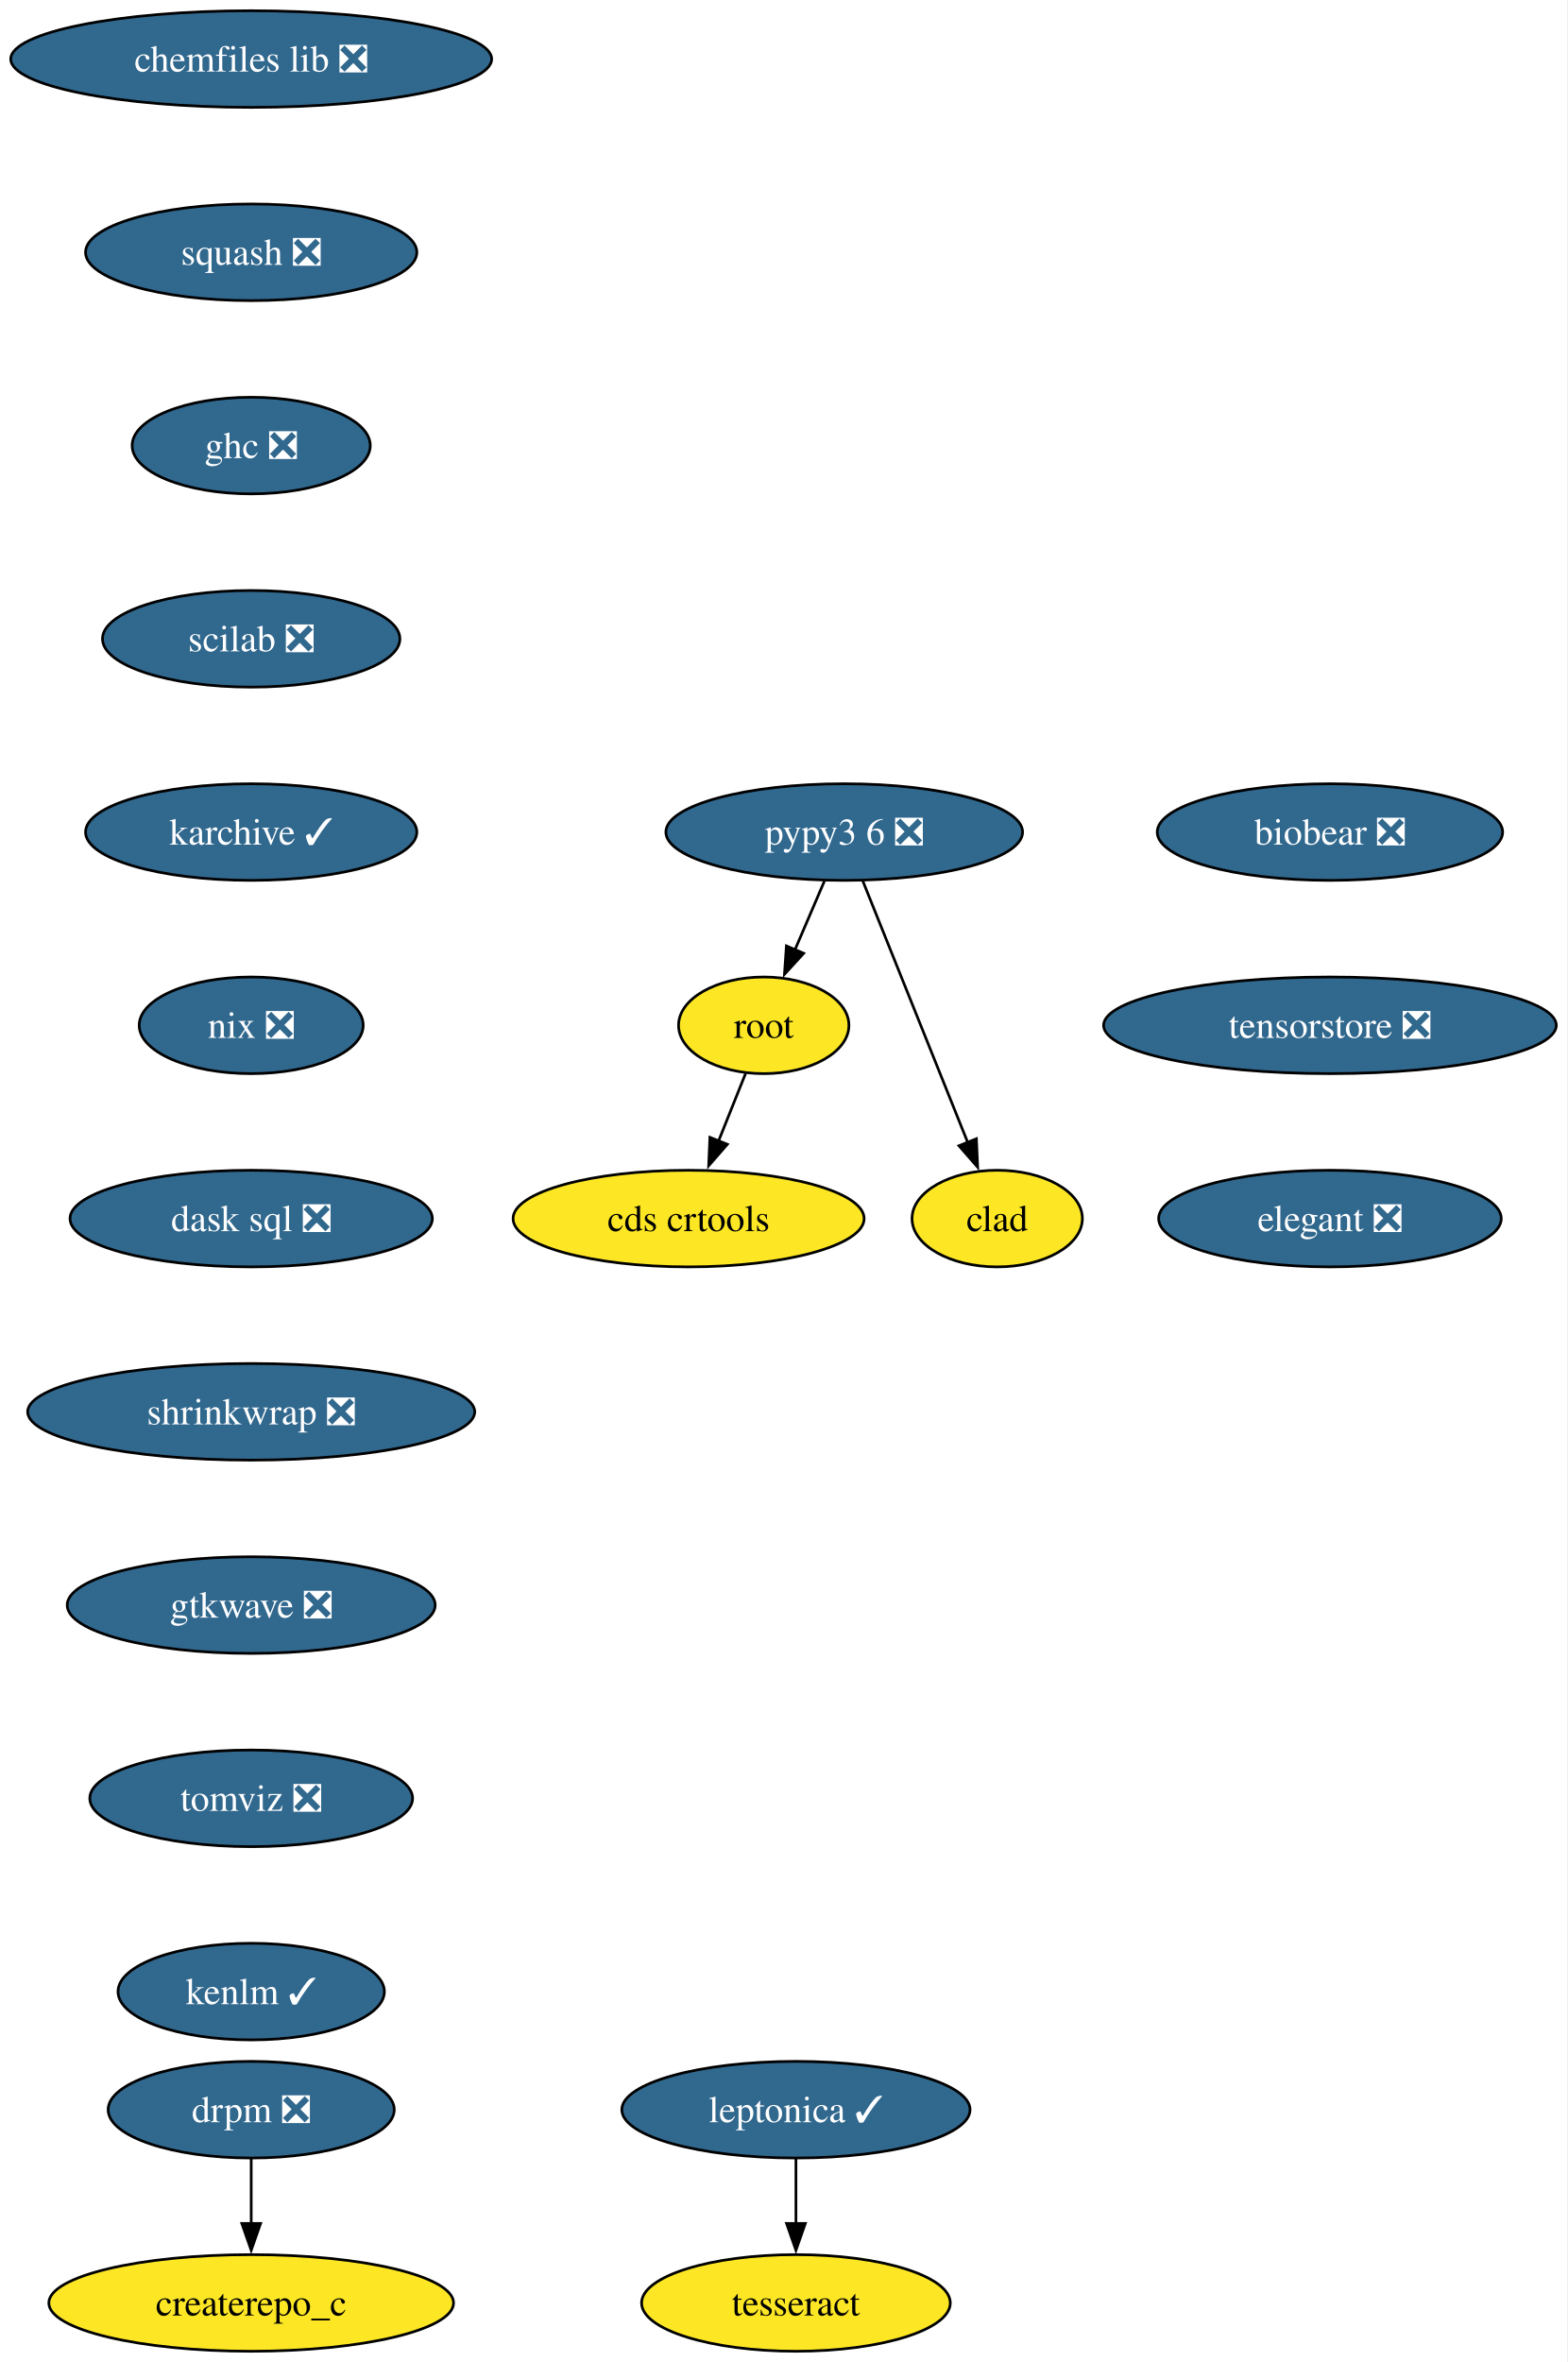
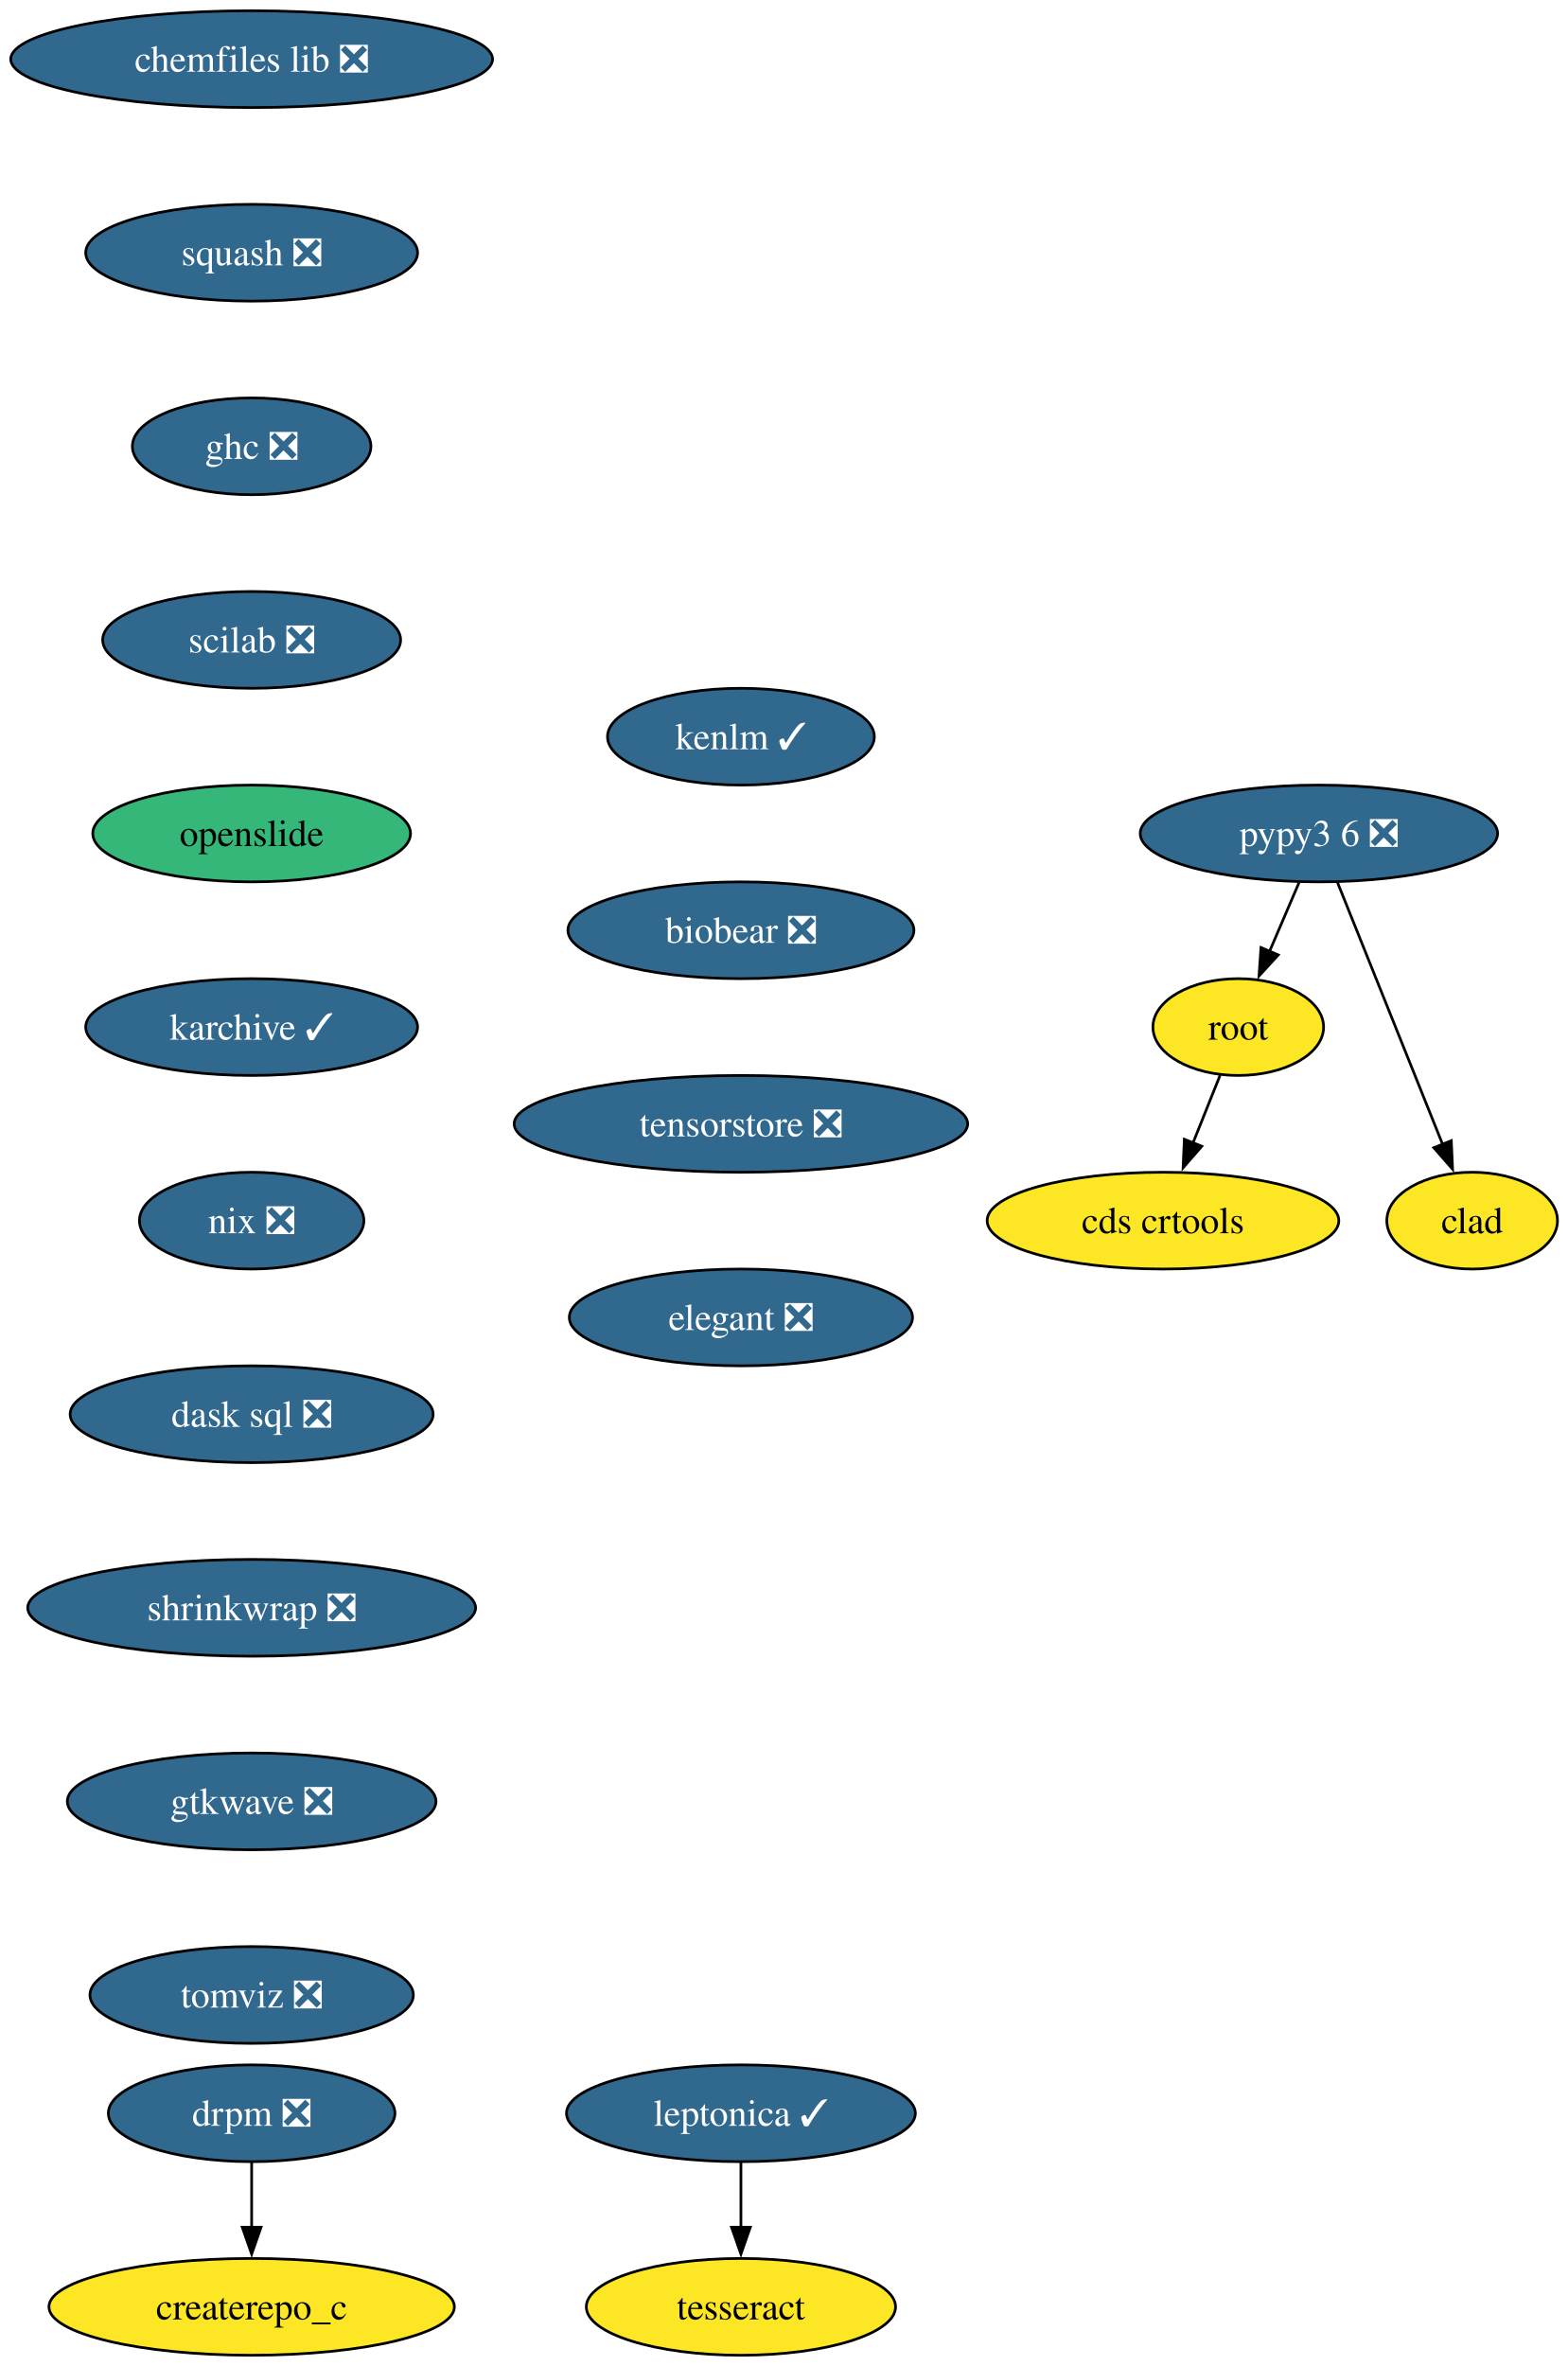
- <svg xmlns="http://www.w3.org/2000/svg" xmlns:xlink="http://www.w3.org/1999/xlink" width="584pt" height="880pt" viewBox="0.00 0.00 584.00 880.00">
+ <svg xmlns="http://www.w3.org/2000/svg" xmlns:xlink="http://www.w3.org/1999/xlink" width="583pt" height="880pt" viewBox="0.00 0.00 583.00 880.00">
  <g id="graph0" class="graph" transform="scale(1 1) rotate(0) translate(4 876)">
-     <polygon fill="white" stroke="none" points="-4,4 -4,-876 579.97,-876 579.97,4 -4,4" />
+     <polygon fill="white" stroke="none" points="-4,4 -4,-876 579.36,-876 579.36,4 -4,4" />
    <g id="node1" class="node">
      <g id="a_node1">
        <a xlink:href="https://github.com/conda-forge/chemfiles-lib-feedstock/pull/53" xlink:title="chemfiles lib ❎">
          <ellipse fill="#31688e" stroke="black" cx="89.61" cy="-854" rx="89.61" ry="18" />
          <text xml:space="preserve" text-anchor="middle" x="89.61" y="-849.33" font-family="Times,serif" font-size="14.00" fill="white">chemfiles lib ❎</text>
        </a>
      </g>
    </g>
    <g id="node2" class="node">
      <g id="a_node2">
        <a xlink:href="https://github.com/conda-forge/squash-feedstock/pull/8" xlink:title="squash ❎">
          <ellipse fill="#31688e" stroke="black" cx="89.61" cy="-782" rx="61.73" ry="18" />
          <text xml:space="preserve" text-anchor="middle" x="89.61" y="-777.33" font-family="Times,serif" font-size="14.00" fill="white">squash ❎</text>
        </a>
      </g>
    </g>
    <g id="node3" class="node">
      <g id="a_node3">
        <a xlink:href="https://github.com/conda-forge/ghc-feedstock/pull/44" xlink:title="ghc ❎">
          <ellipse fill="#31688e" stroke="black" cx="89.61" cy="-710" rx="44.37" ry="18" />
          <text xml:space="preserve" text-anchor="middle" x="89.61" y="-705.33" font-family="Times,serif" font-size="14.00" fill="white">ghc ❎</text>
        </a>
      </g>
    </g>
    <g id="node6" class="node">
      <g id="a_node6">
        <a xlink:href="https://github.com/conda-forge/scilab-feedstock/pull/55" xlink:title="scilab ❎">
          <ellipse fill="#31688e" stroke="black" cx="89.61" cy="-638" rx="55.42" ry="18" />
          <text xml:space="preserve" text-anchor="middle" x="89.61" y="-633.33" font-family="Times,serif" font-size="14.00" fill="white">scilab ❎</text>
        </a>
      </g>
    </g>
    <g id="node4" class="node">
      <g id="a_node4">
        <a xlink:href="https://github.com/conda-forge/leptonica-feedstock/pull/51" xlink:title="leptonica ✓">
-           <ellipse fill="#31688e" stroke="black" cx="292.61" cy="-90" rx="64.89" ry="18" />
-           <text xml:space="preserve" text-anchor="middle" x="292.61" y="-85.33" font-family="Times,serif" font-size="14.00" fill="white">leptonica ✓</text>
+           <ellipse fill="#31688e" stroke="black" cx="271.61" cy="-90" rx="64.89" ry="18" />
+           <text xml:space="preserve" text-anchor="middle" x="271.61" y="-85.33" font-family="Times,serif" font-size="14.00" fill="white">leptonica ✓</text>
        </a>
      </g>
    </g>
    <g id="node5" class="node">
      <g id="a_node5">
        <a xlink:href="https://github.com/conda-forge/tesseract-feedstock" xlink:title="tesseract">
-           <ellipse fill="#fde725" stroke="black" cx="292.61" cy="-18" rx="57.52" ry="18" />
-           <text xml:space="preserve" text-anchor="middle" x="292.61" y="-13.32" font-family="Times,serif" font-size="14.00">tesseract</text>
+           <ellipse fill="#fde725" stroke="black" cx="271.61" cy="-18" rx="57.52" ry="18" />
+           <text xml:space="preserve" text-anchor="middle" x="271.61" y="-13.32" font-family="Times,serif" font-size="14.00">tesseract</text>
        </a>
      </g>
    </g>
    <g id="edge3" class="edge">
-       <path fill="none" stroke="black" d="M292.61,-71.7C292.61,-64.41 292.61,-55.73 292.61,-47.54" />
-       <polygon fill="black" stroke="black" points="296.11,-47.62 292.61,-37.62 289.11,-47.62 296.11,-47.62" />
+       <path fill="none" stroke="black" d="M271.61,-71.7C271.61,-64.41 271.61,-55.73 271.61,-47.54" />
+       <polygon fill="black" stroke="black" points="275.11,-47.62 271.61,-37.62 268.11,-47.62 275.11,-47.62" />
    </g>
    <g id="node9" class="node">
      <g id="a_node9">
-         <a xlink:href="https://github.com/conda-forge/karchive-feedstock/pull/22" xlink:title="karchive ✓">
-           <ellipse fill="#31688e" stroke="black" cx="89.61" cy="-566" rx="61.73" ry="18" />
-           <text xml:space="preserve" text-anchor="middle" x="89.61" y="-561.33" font-family="Times,serif" font-size="14.00" fill="white">karchive ✓</text>
+         <a xlink:href="https://github.com/conda-forge/openslide-feedstock" xlink:title="openslide">
+           <ellipse fill="#35b779" stroke="black" cx="89.61" cy="-566" rx="59.1" ry="18" />
+           <text xml:space="preserve" text-anchor="middle" x="89.61" y="-561.33" font-family="Times,serif" font-size="14.00">openslide</text>
        </a>
      </g>
    </g>
    <g id="node7" class="node">
      <g id="a_node7">
        <a xlink:href="https://github.com/conda-forge/root-feedstock" xlink:title="root">
-           <ellipse fill="#fde725" stroke="black" cx="280.61" cy="-494" rx="31.74" ry="18" />
-           <text xml:space="preserve" text-anchor="middle" x="280.61" y="-489.32" font-family="Times,serif" font-size="14.00">root</text>
+           <ellipse fill="#fde725" stroke="black" cx="456.61" cy="-494" rx="31.74" ry="18" />
+           <text xml:space="preserve" text-anchor="middle" x="456.61" y="-489.32" font-family="Times,serif" font-size="14.00">root</text>
        </a>
      </g>
    </g>
    <g id="node8" class="node">
      <g id="a_node8">
        <a xlink:href="https://github.com/conda-forge/cds-crtools-feedstock" xlink:title="cds crtools">
-           <ellipse fill="#fde725" stroke="black" cx="252.61" cy="-422" rx="65.41" ry="18" />
-           <text xml:space="preserve" text-anchor="middle" x="252.61" y="-417.32" font-family="Times,serif" font-size="14.00">cds crtools</text>
+           <ellipse fill="#fde725" stroke="black" cx="428.61" cy="-422" rx="65.41" ry="18" />
+           <text xml:space="preserve" text-anchor="middle" x="428.61" y="-417.32" font-family="Times,serif" font-size="14.00">cds crtools</text>
        </a>
      </g>
    </g>
    <g id="edge5" class="edge">
-       <path fill="none" stroke="black" d="M273.84,-476.05C270.82,-468.52 267.19,-459.44 263.79,-450.94" />
-       <polygon fill="black" stroke="black" points="267.05,-449.67 260.09,-441.68 260.55,-452.27 267.05,-449.67" />
+       <path fill="none" stroke="black" d="M449.84,-476.05C446.82,-468.52 443.19,-459.44 439.79,-450.94" />
+       <polygon fill="black" stroke="black" points="443.05,-449.67 436.09,-441.68 436.55,-452.27 443.05,-449.67" />
    </g>
    <g id="node12" class="node">
      <g id="a_node12">
-         <a xlink:href="https://github.com/conda-forge/nix-feedstock/pull/27" xlink:title="nix ❎">
-           <ellipse fill="#31688e" stroke="black" cx="89.61" cy="-494" rx="41.74" ry="18" />
-           <text xml:space="preserve" text-anchor="middle" x="89.61" y="-489.32" font-family="Times,serif" font-size="14.00" fill="white">nix ❎</text>
+         <a xlink:href="https://github.com/conda-forge/karchive-feedstock/pull/22" xlink:title="karchive ✓">
+           <ellipse fill="#31688e" stroke="black" cx="89.61" cy="-494" rx="61.73" ry="18" />
+           <text xml:space="preserve" text-anchor="middle" x="89.61" y="-489.32" font-family="Times,serif" font-size="14.00" fill="white">karchive ✓</text>
        </a>
      </g>
    </g>
    <g id="node10" class="node">
      <g id="a_node10">
        <a xlink:href="https://github.com/conda-forge/pypy3.6-feedstock/pull/122" xlink:title="pypy3 6 ❎">
-           <ellipse fill="#31688e" stroke="black" cx="310.61" cy="-566" rx="66.47" ry="18" />
-           <text xml:space="preserve" text-anchor="middle" x="310.61" y="-561.33" font-family="Times,serif" font-size="14.00" fill="white">pypy3 6 ❎</text>
+           <ellipse fill="#31688e" stroke="black" cx="486.61" cy="-566" rx="66.47" ry="18" />
+           <text xml:space="preserve" text-anchor="middle" x="486.61" y="-561.33" font-family="Times,serif" font-size="14.00" fill="white">pypy3 6 ❎</text>
        </a>
      </g>
    </g>
    <g id="edge7" class="edge">
-       <path fill="none" stroke="black" d="M303.2,-547.7C299.88,-539.95 295.89,-530.64 292.19,-522.02" />
-       <polygon fill="black" stroke="black" points="295.49,-520.83 288.33,-513.01 289.06,-523.58 295.49,-520.83" />
+       <path fill="none" stroke="black" d="M479.2,-547.7C475.88,-539.95 471.89,-530.64 468.19,-522.02" />
+       <polygon fill="black" stroke="black" points="471.49,-520.83 464.33,-513.01 465.06,-523.58 471.49,-520.83" />
    </g>
    <g id="node11" class="node">
      <g id="a_node11">
        <a xlink:href="https://github.com/conda-forge/clad-feedstock" xlink:title="clad">
-           <ellipse fill="#fde725" stroke="black" cx="367.61" cy="-422" rx="31.74" ry="18" />
-           <text xml:space="preserve" text-anchor="middle" x="367.61" y="-417.32" font-family="Times,serif" font-size="14.00">clad</text>
+           <ellipse fill="#fde725" stroke="black" cx="543.61" cy="-422" rx="31.74" ry="18" />
+           <text xml:space="preserve" text-anchor="middle" x="543.61" y="-417.32" font-family="Times,serif" font-size="14.00">clad</text>
        </a>
      </g>
    </g>
    <g id="edge8" class="edge">
-       <path fill="none" stroke="black" d="M317.49,-547.87C327.21,-523.65 345.09,-479.12 356.65,-450.31" />
-       <polygon fill="black" stroke="black" points="359.85,-451.74 360.33,-441.15 353.35,-449.13 359.85,-451.74" />
+       <path fill="none" stroke="black" d="M493.49,-547.87C503.21,-523.65 521.09,-479.12 532.65,-450.31" />
+       <polygon fill="black" stroke="black" points="535.85,-451.74 536.33,-441.15 529.35,-449.13 535.85,-451.74" />
    </g>
    <g id="node13" class="node">
      <g id="a_node13">
-         <a xlink:href="https://github.com/conda-forge/dask-sql-feedstock/pull/87" xlink:title="dask sql ❎">
-           <ellipse fill="#31688e" stroke="black" cx="89.61" cy="-422" rx="67.52" ry="18" />
-           <text xml:space="preserve" text-anchor="middle" x="89.61" y="-417.32" font-family="Times,serif" font-size="14.00" fill="white">dask sql ❎</text>
-         </a>
-       </g>
-     </g>
-     <g id="node16" class="node">
-       <g id="a_node16">
-         <a xlink:href="https://github.com/conda-forge/shrinkwrap-feedstock/pull/7" xlink:title="shrinkwrap ❎">
-           <ellipse fill="#31688e" stroke="black" cx="89.61" cy="-350" rx="83.3" ry="18" />
-           <text xml:space="preserve" text-anchor="middle" x="89.61" y="-345.32" font-family="Times,serif" font-size="14.00" fill="white">shrinkwrap ❎</text>
+         <a xlink:href="https://github.com/conda-forge/nix-feedstock/pull/27" xlink:title="nix ❎">
+           <ellipse fill="#31688e" stroke="black" cx="89.61" cy="-422" rx="41.74" ry="18" />
+           <text xml:space="preserve" text-anchor="middle" x="89.61" y="-417.32" font-family="Times,serif" font-size="14.00" fill="white">nix ❎</text>
        </a>
      </g>
    </g>
    <g id="node14" class="node">
      <g id="a_node14">
+         <a xlink:href="https://github.com/conda-forge/dask-sql-feedstock/pull/87" xlink:title="dask sql ❎">
+           <ellipse fill="#31688e" stroke="black" cx="89.61" cy="-350" rx="67.52" ry="18" />
+           <text xml:space="preserve" text-anchor="middle" x="89.61" y="-345.32" font-family="Times,serif" font-size="14.00" fill="white">dask sql ❎</text>
+         </a>
+       </g>
+     </g>
+     <g id="node17" class="node">
+       <g id="a_node17">
+         <a xlink:href="https://github.com/conda-forge/shrinkwrap-feedstock/pull/7" xlink:title="shrinkwrap ❎">
+           <ellipse fill="#31688e" stroke="black" cx="89.61" cy="-278" rx="83.3" ry="18" />
+           <text xml:space="preserve" text-anchor="middle" x="89.61" y="-273.32" font-family="Times,serif" font-size="14.00" fill="white">shrinkwrap ❎</text>
+         </a>
+       </g>
+     </g>
+     <g id="node15" class="node">
+       <g id="a_node15">
        <a xlink:href="https://github.com/conda-forge/drpm-feedstock/pull/8" xlink:title="drpm ❎">
          <ellipse fill="#31688e" stroke="black" cx="89.61" cy="-90" rx="53.31" ry="18" />
          <text xml:space="preserve" text-anchor="middle" x="89.61" y="-85.33" font-family="Times,serif" font-size="14.00" fill="white">drpm ❎</text>
        </a>
      </g>
    </g>
-     <g id="node15" class="node">
-       <g id="a_node15">
+     <g id="node16" class="node">
+       <g id="a_node16">
        <a xlink:href="https://github.com/conda-forge/createrepo_c-feedstock" xlink:title="createrepo_c">
          <ellipse fill="#fde725" stroke="black" cx="89.61" cy="-18" rx="75.41" ry="18" />
          <text xml:space="preserve" text-anchor="middle" x="89.61" y="-13.32" font-family="Times,serif" font-size="14.00">createrepo_c</text>
        </a>
      </g>
    </g>
-     <g id="edge11" class="edge">
+     <g id="edge12" class="edge">
      <path fill="none" stroke="black" d="M89.61,-71.7C89.61,-64.41 89.61,-55.73 89.61,-47.54" />
      <polygon fill="black" stroke="black" points="93.11,-47.62 89.61,-37.62 86.11,-47.62 93.11,-47.62" />
    </g>
-     <g id="node17" class="node">
-       <g id="a_node17">
-         <a xlink:href="https://github.com/conda-forge/gtkwave-feedstock/pull/14" xlink:title="gtkwave ❎">
-           <ellipse fill="#31688e" stroke="black" cx="89.61" cy="-278" rx="68.57" ry="18" />
-           <text xml:space="preserve" text-anchor="middle" x="89.61" y="-273.32" font-family="Times,serif" font-size="14.00" fill="white">gtkwave ❎</text>
-         </a>
-       </g>
-     </g>
    <g id="node18" class="node">
      <g id="a_node18">
-         <a xlink:href="https://github.com/conda-forge/tomviz-feedstock/pull/67" xlink:title="tomviz ❎">
-           <ellipse fill="#31688e" stroke="black" cx="89.61" cy="-206" rx="60.15" ry="18" />
-           <text xml:space="preserve" text-anchor="middle" x="89.61" y="-201.33" font-family="Times,serif" font-size="14.00" fill="white">tomviz ❎</text>
+         <a xlink:href="https://github.com/conda-forge/gtkwave-feedstock/pull/14" xlink:title="gtkwave ❎">
+           <ellipse fill="#31688e" stroke="black" cx="89.61" cy="-206" rx="68.57" ry="18" />
+           <text xml:space="preserve" text-anchor="middle" x="89.61" y="-201.33" font-family="Times,serif" font-size="14.00" fill="white">gtkwave ❎</text>
        </a>
      </g>
    </g>
    <g id="node19" class="node">
      <g id="a_node19">
-         <a xlink:href="https://github.com/conda-forge/kenlm-feedstock/pull/10" xlink:title="kenlm ✓">
-           <ellipse fill="#31688e" stroke="black" cx="89.61" cy="-134" rx="49.63" ry="18" />
-           <text xml:space="preserve" text-anchor="middle" x="89.61" y="-129.32" font-family="Times,serif" font-size="14.00" fill="white">kenlm ✓</text>
+         <a xlink:href="https://github.com/conda-forge/tomviz-feedstock/pull/67" xlink:title="tomviz ❎">
+           <ellipse fill="#31688e" stroke="black" cx="89.61" cy="-134" rx="60.15" ry="18" />
+           <text xml:space="preserve" text-anchor="middle" x="89.61" y="-129.32" font-family="Times,serif" font-size="14.00" fill="white">tomviz ❎</text>
        </a>
      </g>
    </g>
    <g id="node20" class="node">
      <g id="a_node20">
-         <a xlink:href="https://github.com/conda-forge/biobear-feedstock/pull/46" xlink:title="biobear ❎">
-           <ellipse fill="#31688e" stroke="black" cx="491.61" cy="-566" rx="64.36" ry="18" />
-           <text xml:space="preserve" text-anchor="middle" x="491.61" y="-561.33" font-family="Times,serif" font-size="14.00" fill="white">biobear ❎</text>
+         <a xlink:href="https://github.com/conda-forge/kenlm-feedstock/pull/10" xlink:title="kenlm ✓">
+           <ellipse fill="#31688e" stroke="black" cx="271.61" cy="-602" rx="49.63" ry="18" />
+           <text xml:space="preserve" text-anchor="middle" x="271.61" y="-597.33" font-family="Times,serif" font-size="14.00" fill="white">kenlm ✓</text>
        </a>
      </g>
    </g>
    <g id="node21" class="node">
      <g id="a_node21">
-         <a xlink:href="https://github.com/conda-forge/tensorstore-feedstock/pull/50" xlink:title="tensorstore ❎">
-           <ellipse fill="#31688e" stroke="black" cx="491.61" cy="-494" rx="84.35" ry="18" />
-           <text xml:space="preserve" text-anchor="middle" x="491.61" y="-489.32" font-family="Times,serif" font-size="14.00" fill="white">tensorstore ❎</text>
+         <a xlink:href="https://github.com/conda-forge/biobear-feedstock/pull/46" xlink:title="biobear ❎">
+           <ellipse fill="#31688e" stroke="black" cx="271.61" cy="-530" rx="64.36" ry="18" />
+           <text xml:space="preserve" text-anchor="middle" x="271.61" y="-525.33" font-family="Times,serif" font-size="14.00" fill="white">biobear ❎</text>
        </a>
      </g>
    </g>
    <g id="node22" class="node">
      <g id="a_node22">
+         <a xlink:href="https://github.com/conda-forge/tensorstore-feedstock/pull/50" xlink:title="tensorstore ❎">
+           <ellipse fill="#31688e" stroke="black" cx="271.61" cy="-458" rx="84.35" ry="18" />
+           <text xml:space="preserve" text-anchor="middle" x="271.61" y="-453.32" font-family="Times,serif" font-size="14.00" fill="white">tensorstore ❎</text>
+         </a>
+       </g>
+     </g>
+     <g id="node23" class="node">
+       <g id="a_node23">
        <a xlink:href="https://github.com/conda-forge/elegant-feedstock/pull/15" xlink:title="elegant ❎">
-           <ellipse fill="#31688e" stroke="black" cx="491.61" cy="-422" rx="63.84" ry="18" />
-           <text xml:space="preserve" text-anchor="middle" x="491.61" y="-417.32" font-family="Times,serif" font-size="14.00" fill="white">elegant ❎</text>
+           <ellipse fill="#31688e" stroke="black" cx="271.61" cy="-386" rx="63.84" ry="18" />
+           <text xml:space="preserve" text-anchor="middle" x="271.61" y="-381.32" font-family="Times,serif" font-size="14.00" fill="white">elegant ❎</text>
        </a>
      </g>
    </g>
  </g>
</svg>
